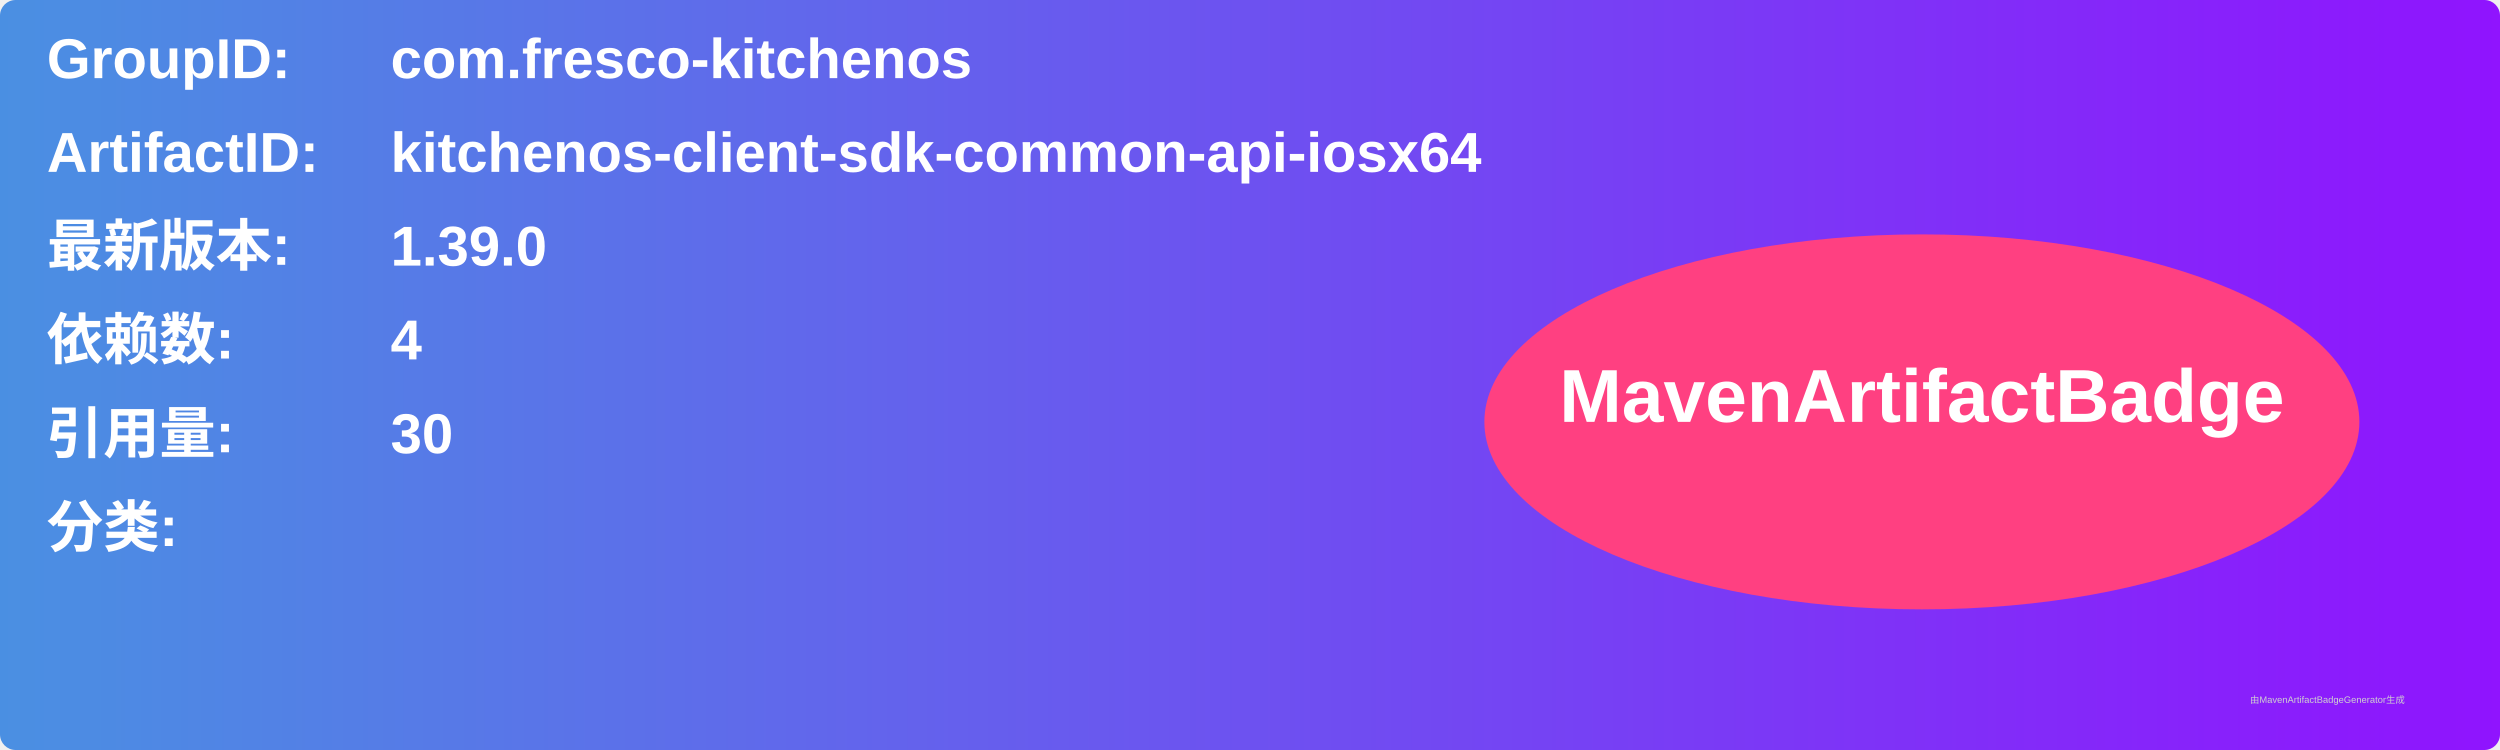
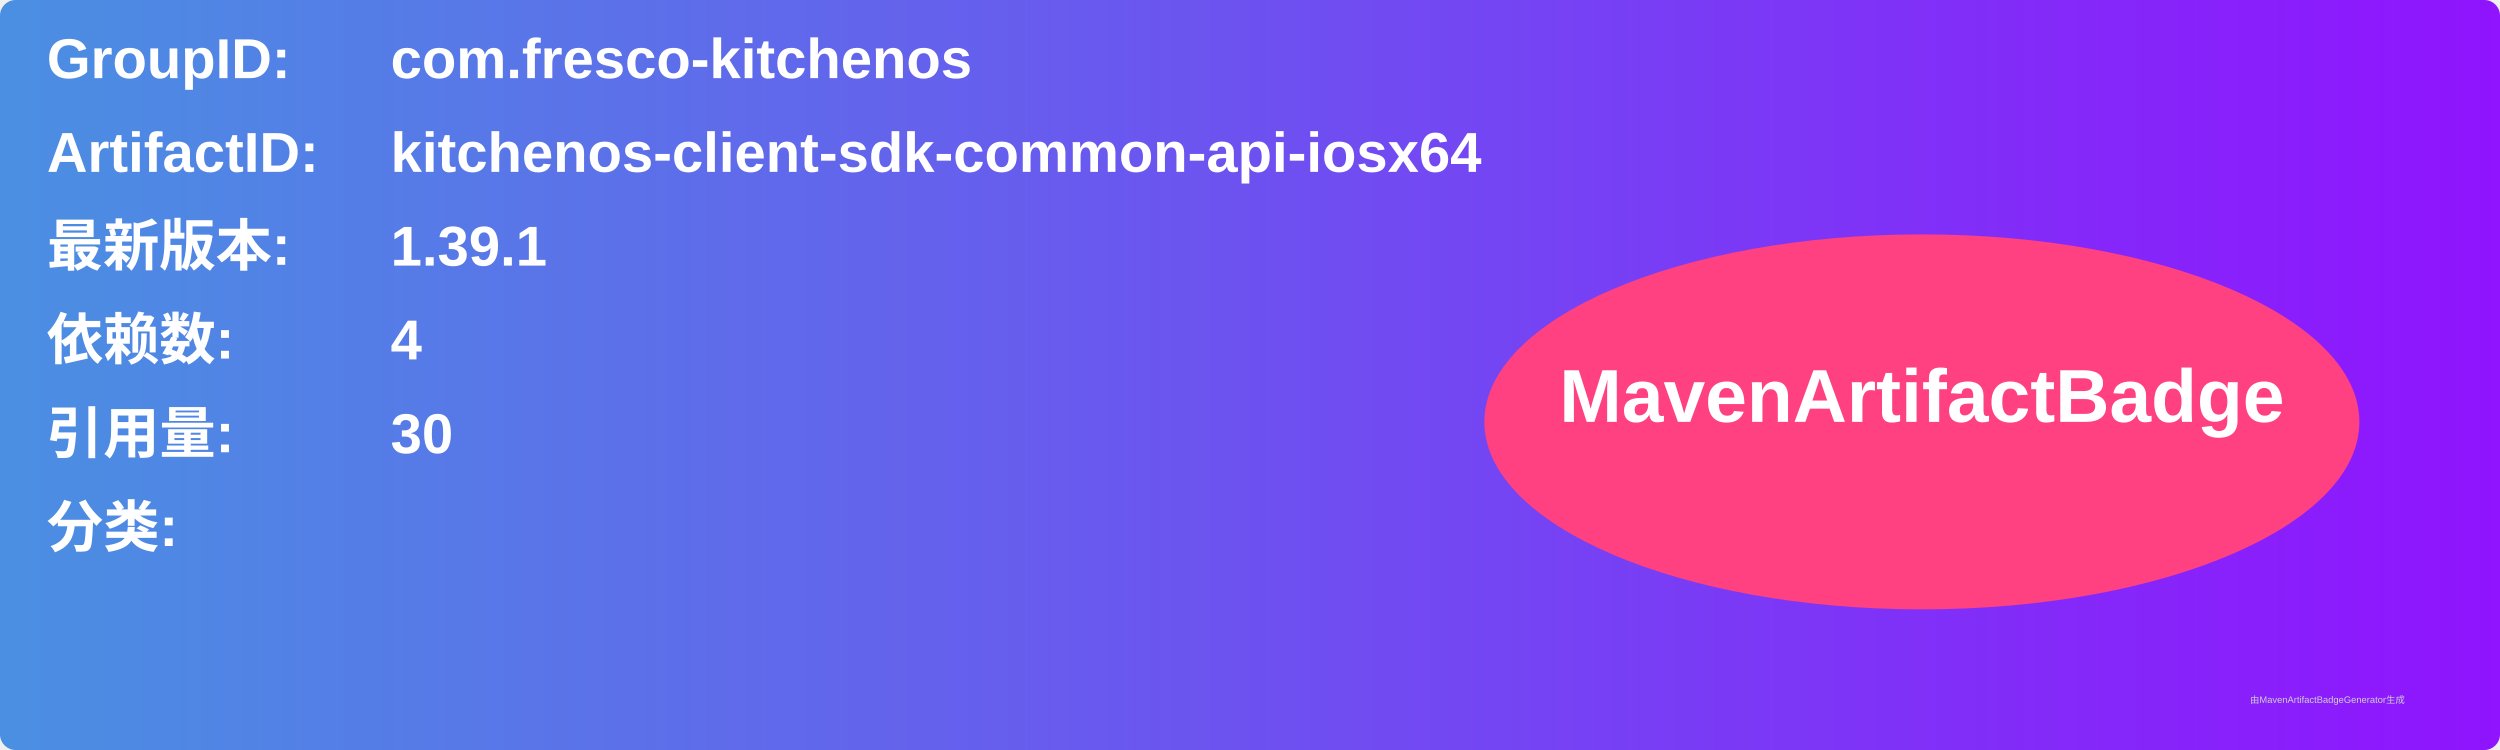
<svg xmlns="http://www.w3.org/2000/svg" width="800" height="240" viewBox="0 0 800 240">
  <linearGradient id="grad" x1="0%" y1="0%" x2="100%" y2="0%">
    <stop offset="0%" stop-color="#4a90e2" />
    <stop offset="100%" stop-color="#9013fe" />
  </linearGradient>
  <rect width="100%" height="100%" rx="5" ry="5" fill="url(#grad)" />
  <g transform="translate(15, 15)">
    <text x="0" y="10" font-family="Arial" font-size="18" fill="white" font-weight="bold" width="260">GroupID:</text>
    <text x="110" y="10" font-family="Arial" font-size="18" fill="white" font-weight="bold" width="460">com.fresco-kitchenos</text>
    <text x="0" y="40" font-family="Arial" font-size="18" fill="white" font-weight="bold" width="260">ArtifactID:</text>
    <text x="110" y="40" font-family="Arial" font-size="18" fill="white" font-weight="bold" width="460">kitchenos-client-sdk-common-api-iosx64</text>
    <text x="0" y="70" font-family="Arial" font-size="18" fill="white" font-weight="bold">最新版本:</text>
    <text x="110" y="70" font-family="Arial" font-size="18" fill="white" font-weight="bold">
-       <tspan font-weight="bold">1.39.0</tspan>
+       <tspan font-weight="bold">1.39.1</tspan>
    </text>
    <text x="0" y="100" font-family="Arial" font-size="18" fill="white" font-weight="bold">依赖数: </text>
    <text x="110" y="100" font-family="Arial" font-size="18" fill="white">
      <tspan font-weight="bold">4</tspan>
    </text>
    <text x="0" y="130" font-family="Arial" font-size="18" fill="white" font-weight="bold">引用量: </text>
    <text x="110" y="130" font-family="Arial" font-size="18" fill="white">
      <tspan font-weight="bold">30</tspan>
    </text>
    <text x="0" y="160" font-family="Arial" font-size="18" fill="white" font-weight="bold">分类:</text>
    <text x="10" y="190" font-family="Arial" font-size="10" fill="white">
      <tspan font-weight="bold" />
    </text>
    <ellipse cx="600" cy="120" rx="140" ry="60" fill="#ff4081" />
    <text x="600" y="120" text-anchor="middle" font-family="Arial" font-size="24" fill="white" font-weight="bold">MavenArtifactBadge</text>
  </g>
  <text x="720" y="225" font-family="Arial" font-size="3" fill="#d0d0d0">由MavenArtifactBadgeGenerator生成</text>
</svg>
